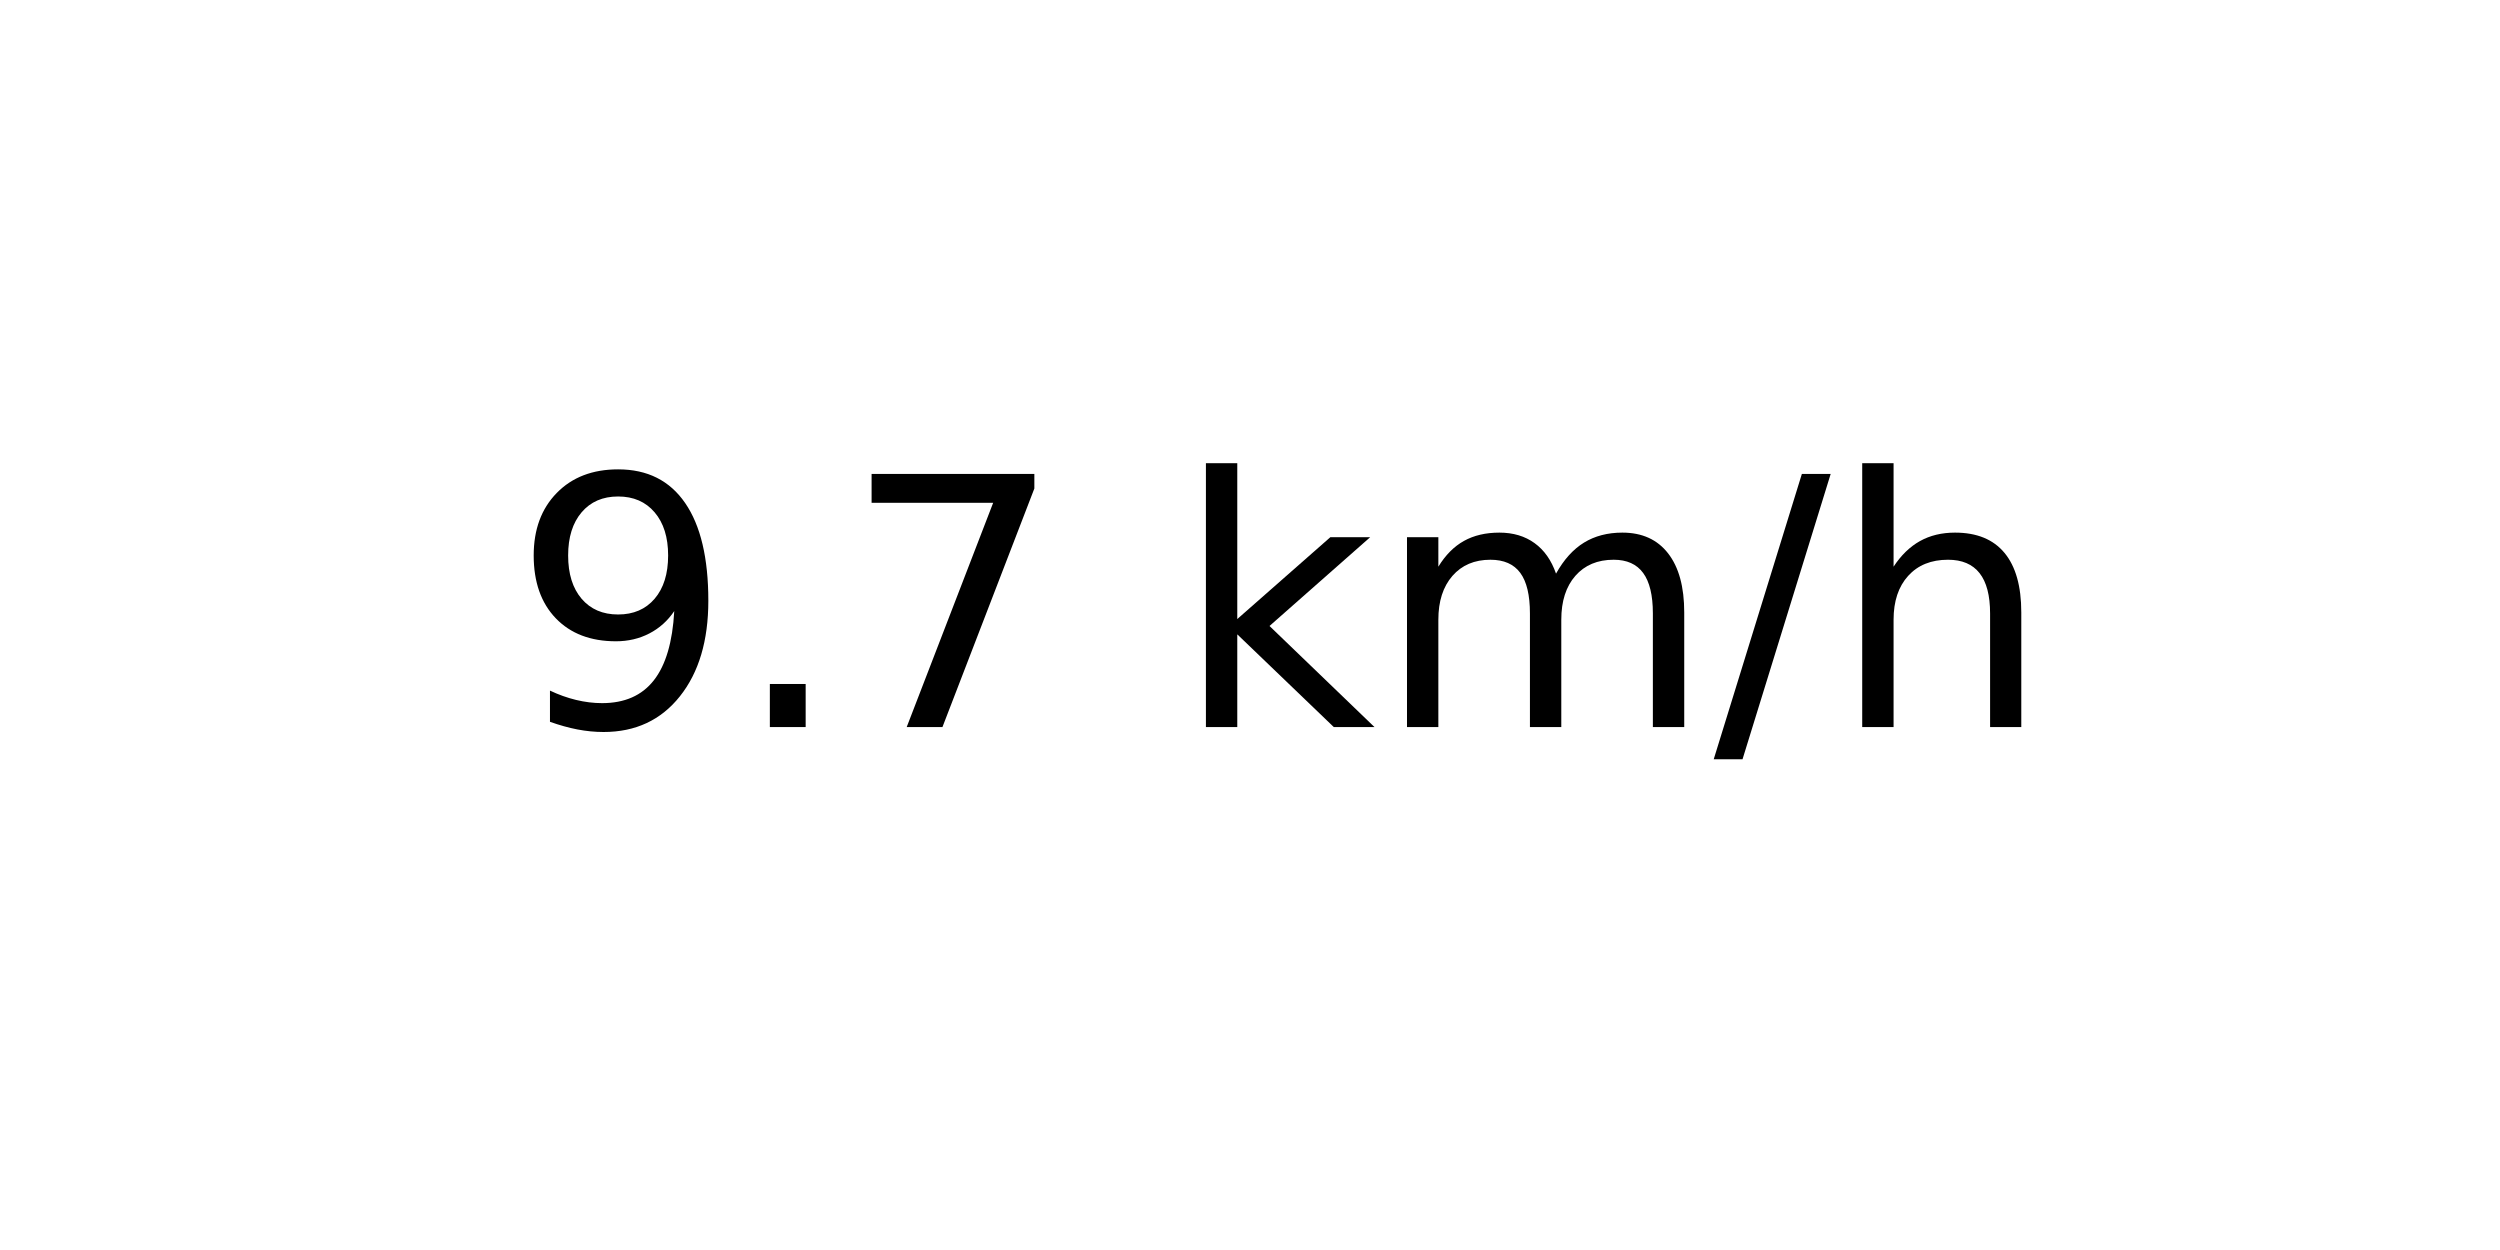
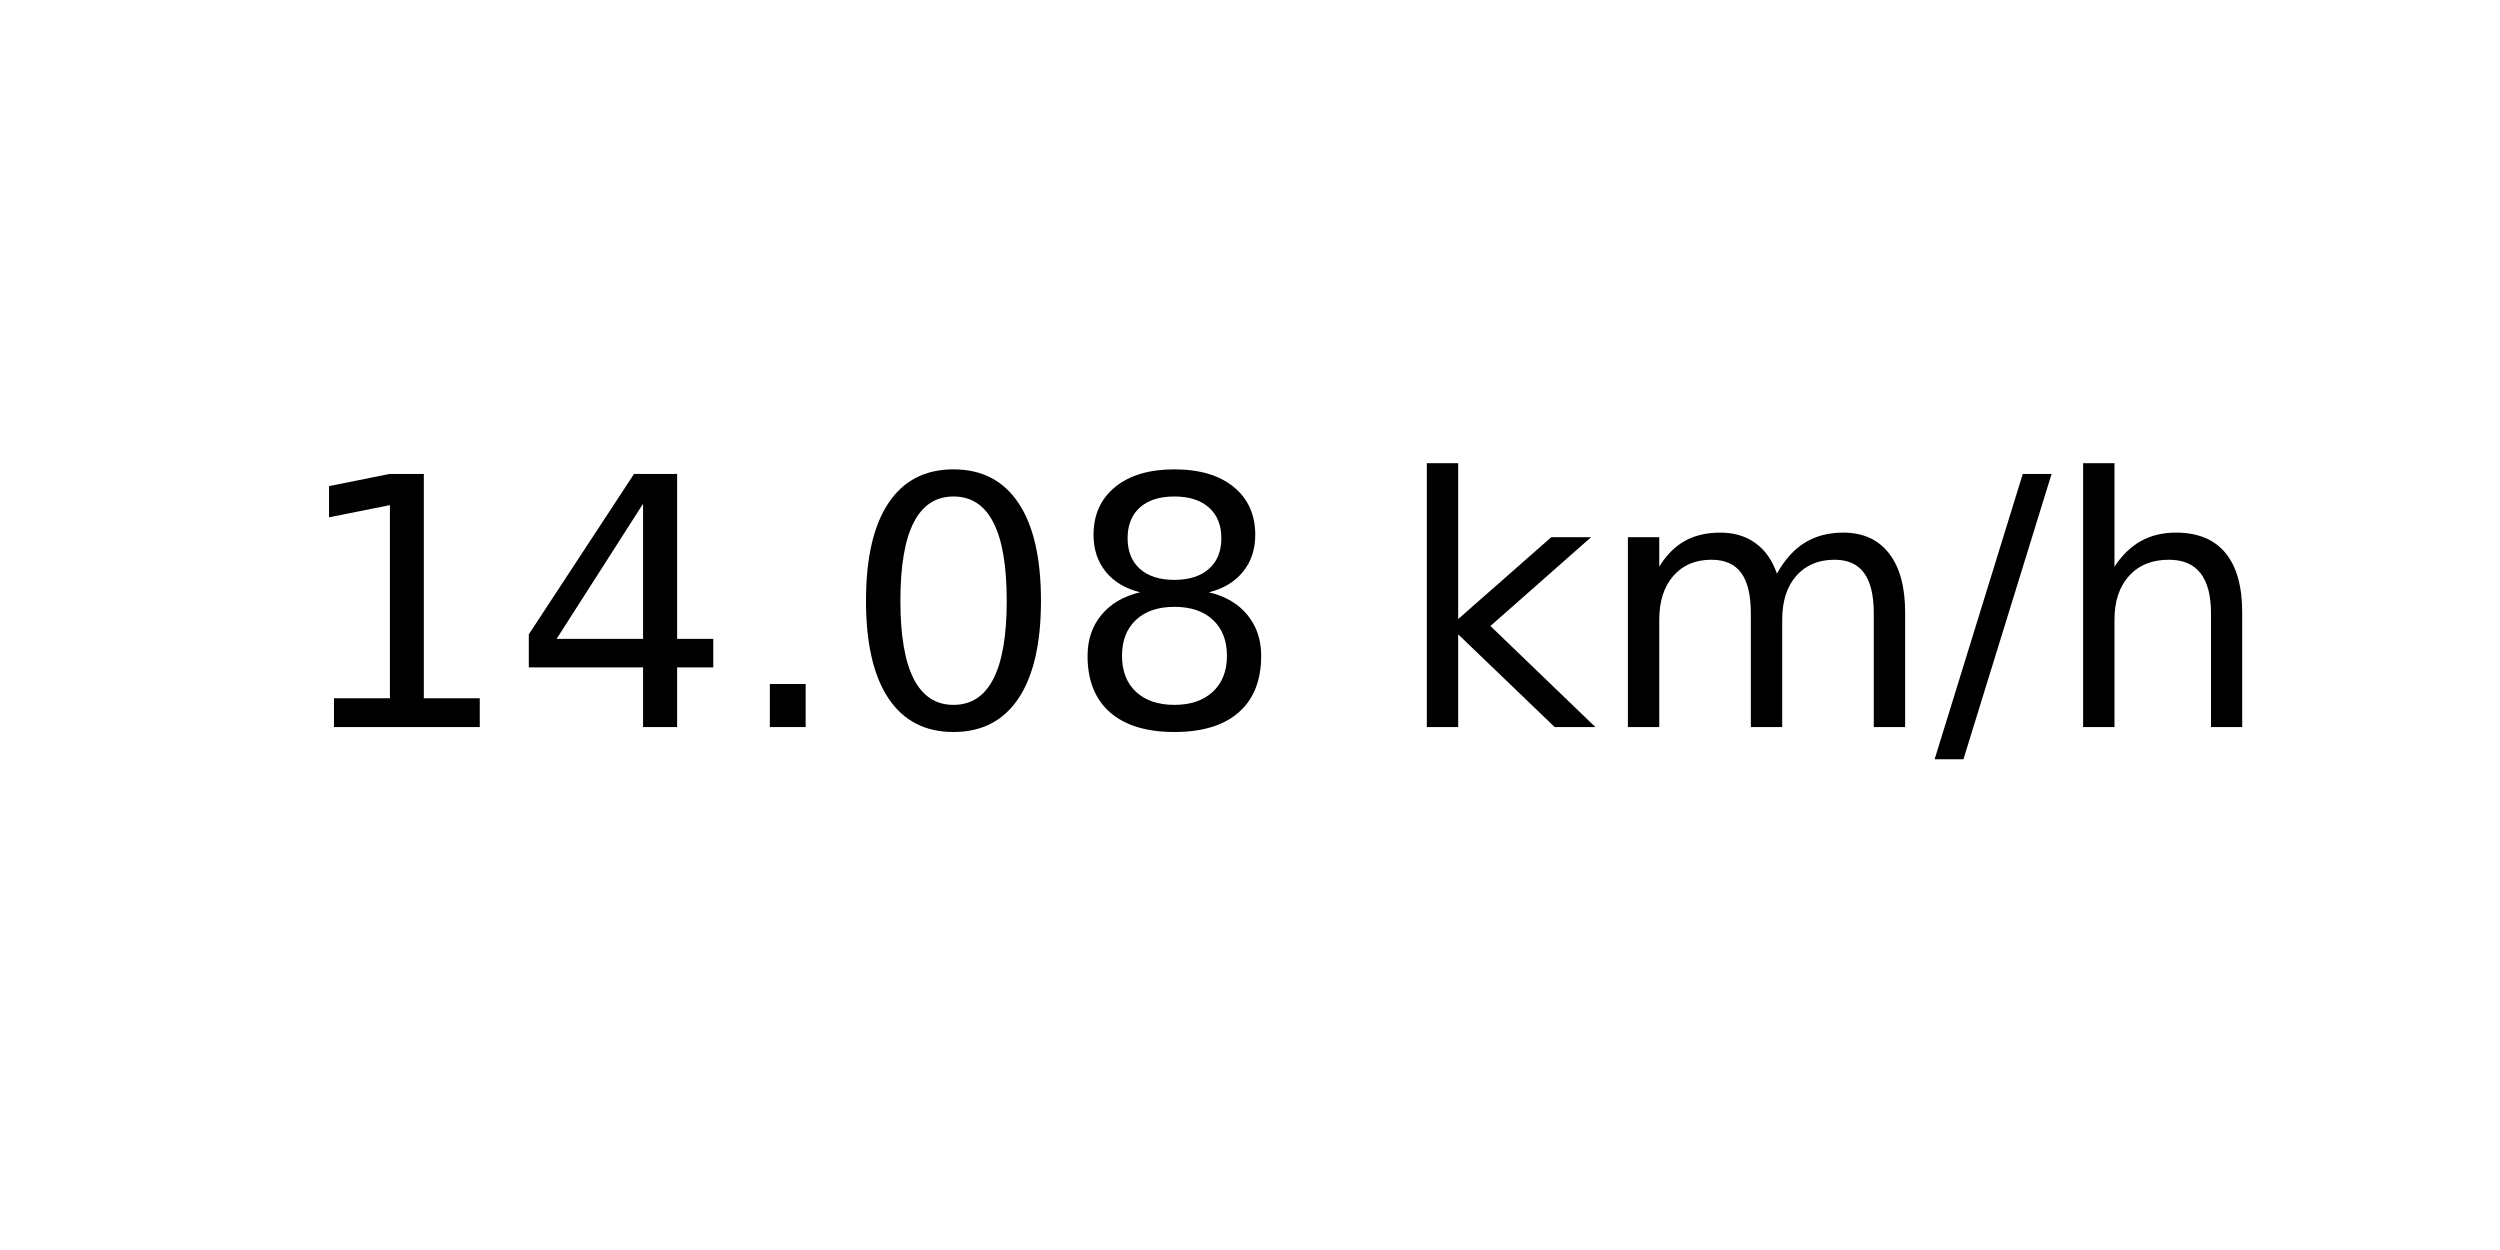
<svg xmlns="http://www.w3.org/2000/svg" xmlns:xlink="http://www.w3.org/1999/xlink" width="72pt" height="36pt" viewBox="0 0 72 36" version="1.1">
  <defs>
    <style type="text/css">*{stroke-linejoin: round; stroke-linecap: butt}</style>
  </defs>
  <g id="figure_1">
    <g id="axes_1">
      <g id="text_1">
-         <g transform="translate(14.74062 20.93937) scale(0.1 -0.1)">
+         <g transform="translate(8.378125 20.93937) scale(0.1 -0.1)">
          <defs>
-             <path id="DejaVuSans-39" d="M 703 97  L 703 672  Q 941 559 1184 500  Q 1428 441 1663 441  Q 2288 441 2617 861  Q 2947 1281 2994 2138  Q 2813 1869 2534 1725  Q 2256 1581 1919 1581  Q 1219 1581 811 2004  Q 403 2428 403 3163  Q 403 3881 828 4315  Q 1253 4750 1959 4750  Q 2769 4750 3195 4129  Q 3622 3509 3622 2328  Q 3622 1225 3098 567  Q 2575 -91 1691 -91  Q 1453 -91 1209 -44  Q 966 3 703 97  z M 1959 2075  Q 2384 2075 2632 2365  Q 2881 2656 2881 3163  Q 2881 3666 2632 3958  Q 2384 4250 1959 4250  Q 1534 4250 1286 3958  Q 1038 3666 1038 3163  Q 1038 2656 1286 2365  Q 1534 2075 1959 2075  z " transform="scale(0.015625)" />
+             <path id="DejaVuSans-31" d="M 794 531  L 1825 531  L 1825 4091  L 703 3866  L 703 4441  L 1819 4666  L 2450 4666  L 2450 531  L 3481 531  L 3481 0  L 794 0  L 794 531  z " transform="scale(0.015625)" />
+             <path id="DejaVuSans-34" d="M 2419 4116  L 825 1625  L 2419 1625  L 2419 4116  z M 2253 4666  L 3047 4666  L 3047 1625  L 3713 1625  L 3713 1100  L 3047 1100  L 3047 0  L 2419 0  L 2419 1100  L 313 1100  L 313 1709  L 2253 4666  z " transform="scale(0.015625)" />
            <path id="DejaVuSans-2e" d="M 684 794  L 1344 794  L 1344 0  L 684 0  L 684 794  z " transform="scale(0.015625)" />
-             <path id="DejaVuSans-37" d="M 525 4666  L 3525 4666  L 3525 4397  L 1831 0  L 1172 0  L 2766 4134  L 525 4134  L 525 4666  z " transform="scale(0.015625)" />
+             <path id="DejaVuSans-30" d="M 2034 4250  Q 1547 4250 1301 3770  Q 1056 3291 1056 2328  Q 1056 1369 1301 889  Q 1547 409 2034 409  Q 2525 409 2770 889  Q 3016 1369 3016 2328  Q 3016 3291 2770 3770  Q 2525 4250 2034 4250  z M 2034 4750  Q 2819 4750 3233 4129  Q 3647 3509 3647 2328  Q 3647 1150 3233 529  Q 2819 -91 2034 -91  Q 1250 -91 836 529  Q 422 1150 422 2328  Q 422 3509 836 4129  Q 1250 4750 2034 4750  z " transform="scale(0.015625)" />
+             <path id="DejaVuSans-38" d="M 2034 2216  Q 1584 2216 1326 1975  Q 1069 1734 1069 1313  Q 1069 891 1326 650  Q 1584 409 2034 409  Q 2484 409 2743 651  Q 3003 894 3003 1313  Q 3003 1734 2745 1975  Q 2488 2216 2034 2216  z M 1403 2484  Q 997 2584 770 2862  Q 544 3141 544 3541  Q 544 4100 942 4425  Q 1341 4750 2034 4750  Q 2731 4750 3128 4425  Q 3525 4100 3525 3541  Q 3525 3141 3298 2862  Q 3072 2584 2669 2484  Q 3125 2378 3379 2068  Q 3634 1759 3634 1313  Q 3634 634 3220 271  Q 2806 -91 2034 -91  Q 1263 -91 848 271  Q 434 634 434 1313  Q 434 1759 690 2068  Q 947 2378 1403 2484  z M 1172 3481  Q 1172 3119 1398 2916  Q 1625 2713 2034 2713  Q 2441 2713 2670 2916  Q 2900 3119 2900 3481  Q 2900 3844 2670 4047  Q 2441 4250 2034 4250  Q 1625 4250 1398 4047  Q 1172 3844 1172 3481  z " transform="scale(0.015625)" />
            <path id="DejaVuSans-20" transform="scale(0.015625)" />
            <path id="DejaVuSans-6b" d="M 581 4863  L 1159 4863  L 1159 1991  L 2875 3500  L 3609 3500  L 1753 1863  L 3688 0  L 2938 0  L 1159 1709  L 1159 0  L 581 0  L 581 4863  z " transform="scale(0.015625)" />
            <path id="DejaVuSans-6d" d="M 3328 2828  Q 3544 3216 3844 3400  Q 4144 3584 4550 3584  Q 5097 3584 5394 3201  Q 5691 2819 5691 2113  L 5691 0  L 5113 0  L 5113 2094  Q 5113 2597 4934 2840  Q 4756 3084 4391 3084  Q 3944 3084 3684 2787  Q 3425 2491 3425 1978  L 3425 0  L 2847 0  L 2847 2094  Q 2847 2600 2669 2842  Q 2491 3084 2119 3084  Q 1678 3084 1418 2786  Q 1159 2488 1159 1978  L 1159 0  L 581 0  L 581 3500  L 1159 3500  L 1159 2956  Q 1356 3278 1631 3431  Q 1906 3584 2284 3584  Q 2666 3584 2933 3390  Q 3200 3197 3328 2828  z " transform="scale(0.015625)" />
            <path id="DejaVuSans-2f" d="M 1625 4666  L 2156 4666  L 531 -594  L 0 -594  L 1625 4666  z " transform="scale(0.015625)" />
            <path id="DejaVuSans-68" d="M 3513 2113  L 3513 0  L 2938 0  L 2938 2094  Q 2938 2591 2744 2837  Q 2550 3084 2163 3084  Q 1697 3084 1428 2787  Q 1159 2491 1159 1978  L 1159 0  L 581 0  L 581 4863  L 1159 4863  L 1159 2956  Q 1366 3272 1645 3428  Q 1925 3584 2291 3584  Q 2894 3584 3203 3211  Q 3513 2838 3513 2113  z " transform="scale(0.015625)" />
          </defs>
-           <use xlink:href="#DejaVuSans-39" />
-           <use xlink:href="#DejaVuSans-2e" x="63.623" />
-           <use xlink:href="#DejaVuSans-37" x="95.41" />
-           <use xlink:href="#DejaVuSans-20" x="159.033" />
-           <use xlink:href="#DejaVuSans-6b" x="190.82" />
-           <use xlink:href="#DejaVuSans-6d" x="248.73" />
-           <use xlink:href="#DejaVuSans-2f" x="346.143" />
-           <use xlink:href="#DejaVuSans-68" x="379.834" />
+           <use xlink:href="#DejaVuSans-31" />
+           <use xlink:href="#DejaVuSans-34" x="63.623" />
+           <use xlink:href="#DejaVuSans-2e" x="127.246" />
+           <use xlink:href="#DejaVuSans-30" x="159.033" />
+           <use xlink:href="#DejaVuSans-38" x="222.656" />
+           <use xlink:href="#DejaVuSans-20" x="286.279" />
+           <use xlink:href="#DejaVuSans-6b" x="318.066" />
+           <use xlink:href="#DejaVuSans-6d" x="375.977" />
+           <use xlink:href="#DejaVuSans-2f" x="473.389" />
+           <use xlink:href="#DejaVuSans-68" x="507.08" />
        </g>
      </g>
    </g>
  </g>
</svg>
